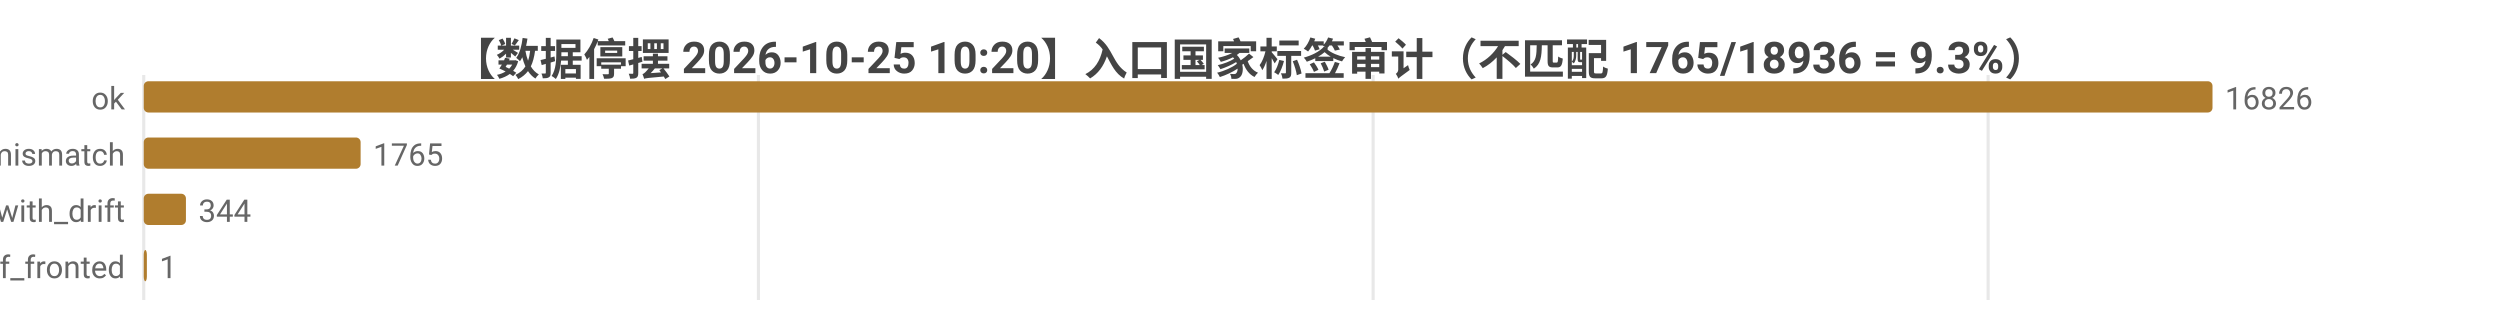
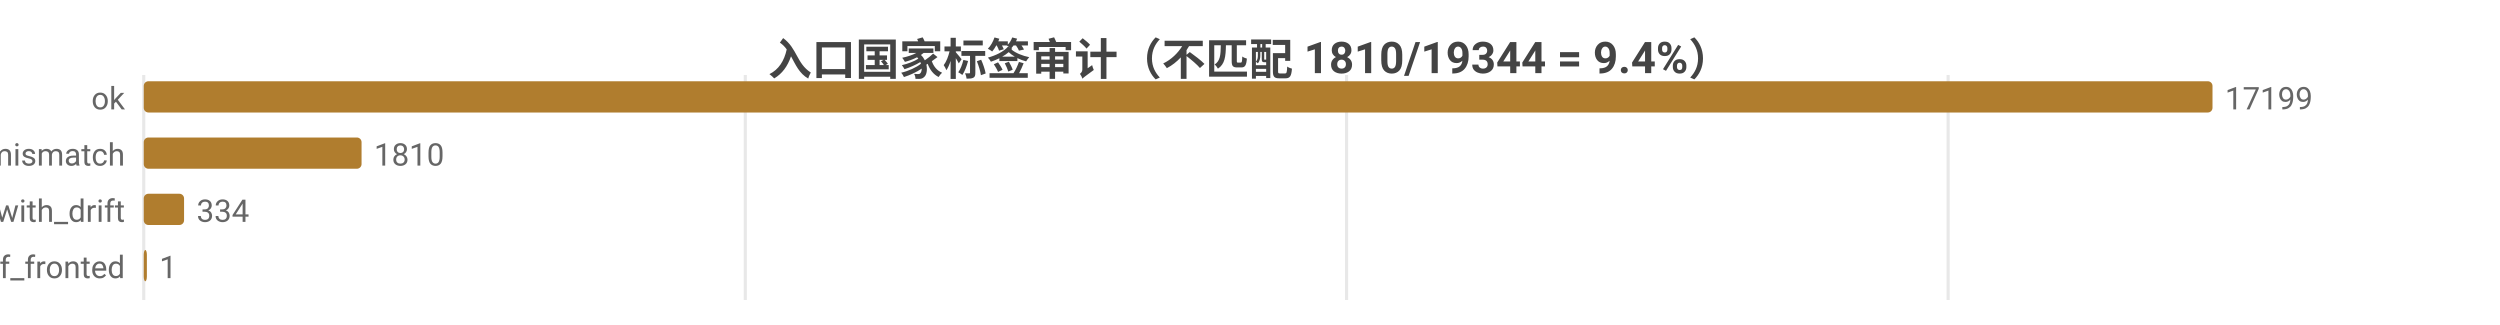
<svg xmlns="http://www.w3.org/2000/svg" width="800" height="104" viewBox="0 0 800 104">
  <rect width="800" height="104" fill="#ffffff" />
  <style>text{font-family:system-ui,-apple-system,'Segoe UI',Roboto,'PingFang SC','Microsoft YaHei','Noto Sans CJK SC',sans-serif}.g{stroke:#e8e8e8;stroke-width:1}.a{stroke:#999;stroke-width:1}.t{font-size:10px;fill:#666}.m{font-size:10px;text-anchor:middle;fill:#666}.e{font-size:10px;text-anchor:end;fill:#666}.l{font-size:11px;fill:#333}.tt{font-size:14px;font-weight:600;text-anchor:middle;fill:#444}.em{font-size:13px;text-anchor:middle;fill:#999}</style>
-   <text class="tt" x="400.0" y="24">【数据停摆 2026-10-25 10:20】入口国家标签审计（不匹配 1765/18936 = 9.3%）</text>
+   <text class="tt" x="400.0" y="24">入口国家标签审计（不匹配 1810/19344 = 9.4%）</text>
  <line class="g" x1="46" y1="24" x2="46" y2="96" />
-   <line class="g" x1="242.7" y1="24" x2="242.7" y2="96" />
-   <line class="g" x1="439.4" y1="24" x2="439.4" y2="96" />
-   <line class="g" x1="636.2" y1="24" x2="636.2" y2="96" />
+   <line class="g" x1="238.5" y1="24" x2="238.5" y2="96" />
+   <line class="g" x1="430.9" y1="24" x2="430.9" y2="96" />
+   <line class="g" x1="623.4" y1="24" x2="623.4" y2="96" />
  <text class="e" x="40" y="35">ok</text>
  <rect x="46" y="26" width="662" height="10" fill="#b07d2e" rx="1.5" />
-   <text class="t" x="712" y="35">16826</text>
+   <text class="t" x="712" y="35">17199</text>
  <text class="e" x="40" y="53">tag_mismatch</text>
-   <rect x="46" y="44" width="69.4" height="10" fill="#b07d2e" rx="1.5" />
-   <text class="t" x="119.4" y="53">1765</text>
+   <rect x="46" y="44" width="69.7" height="10" fill="#b07d2e" rx="1.5" />
+   <text class="t" x="119.7" y="53">1810</text>
  <text class="e" x="40" y="71">ok_with_drift</text>
-   <rect x="46" y="62" width="13.5" height="10" fill="#b07d2e" rx="1.5" />
-   <text class="t" x="63.5" y="71">344</text>
+   <rect x="46" y="62" width="12.9" height="10" fill="#b07d2e" rx="1.5" />
+   <text class="t" x="62.9" y="71">334</text>
  <text class="e" x="40" y="89">cf_fronted</text>
  <rect x="46" y="80" width="1" height="10" fill="#b07d2e" rx="1.5" />
  <text class="t" x="51" y="89">1</text>
</svg>
